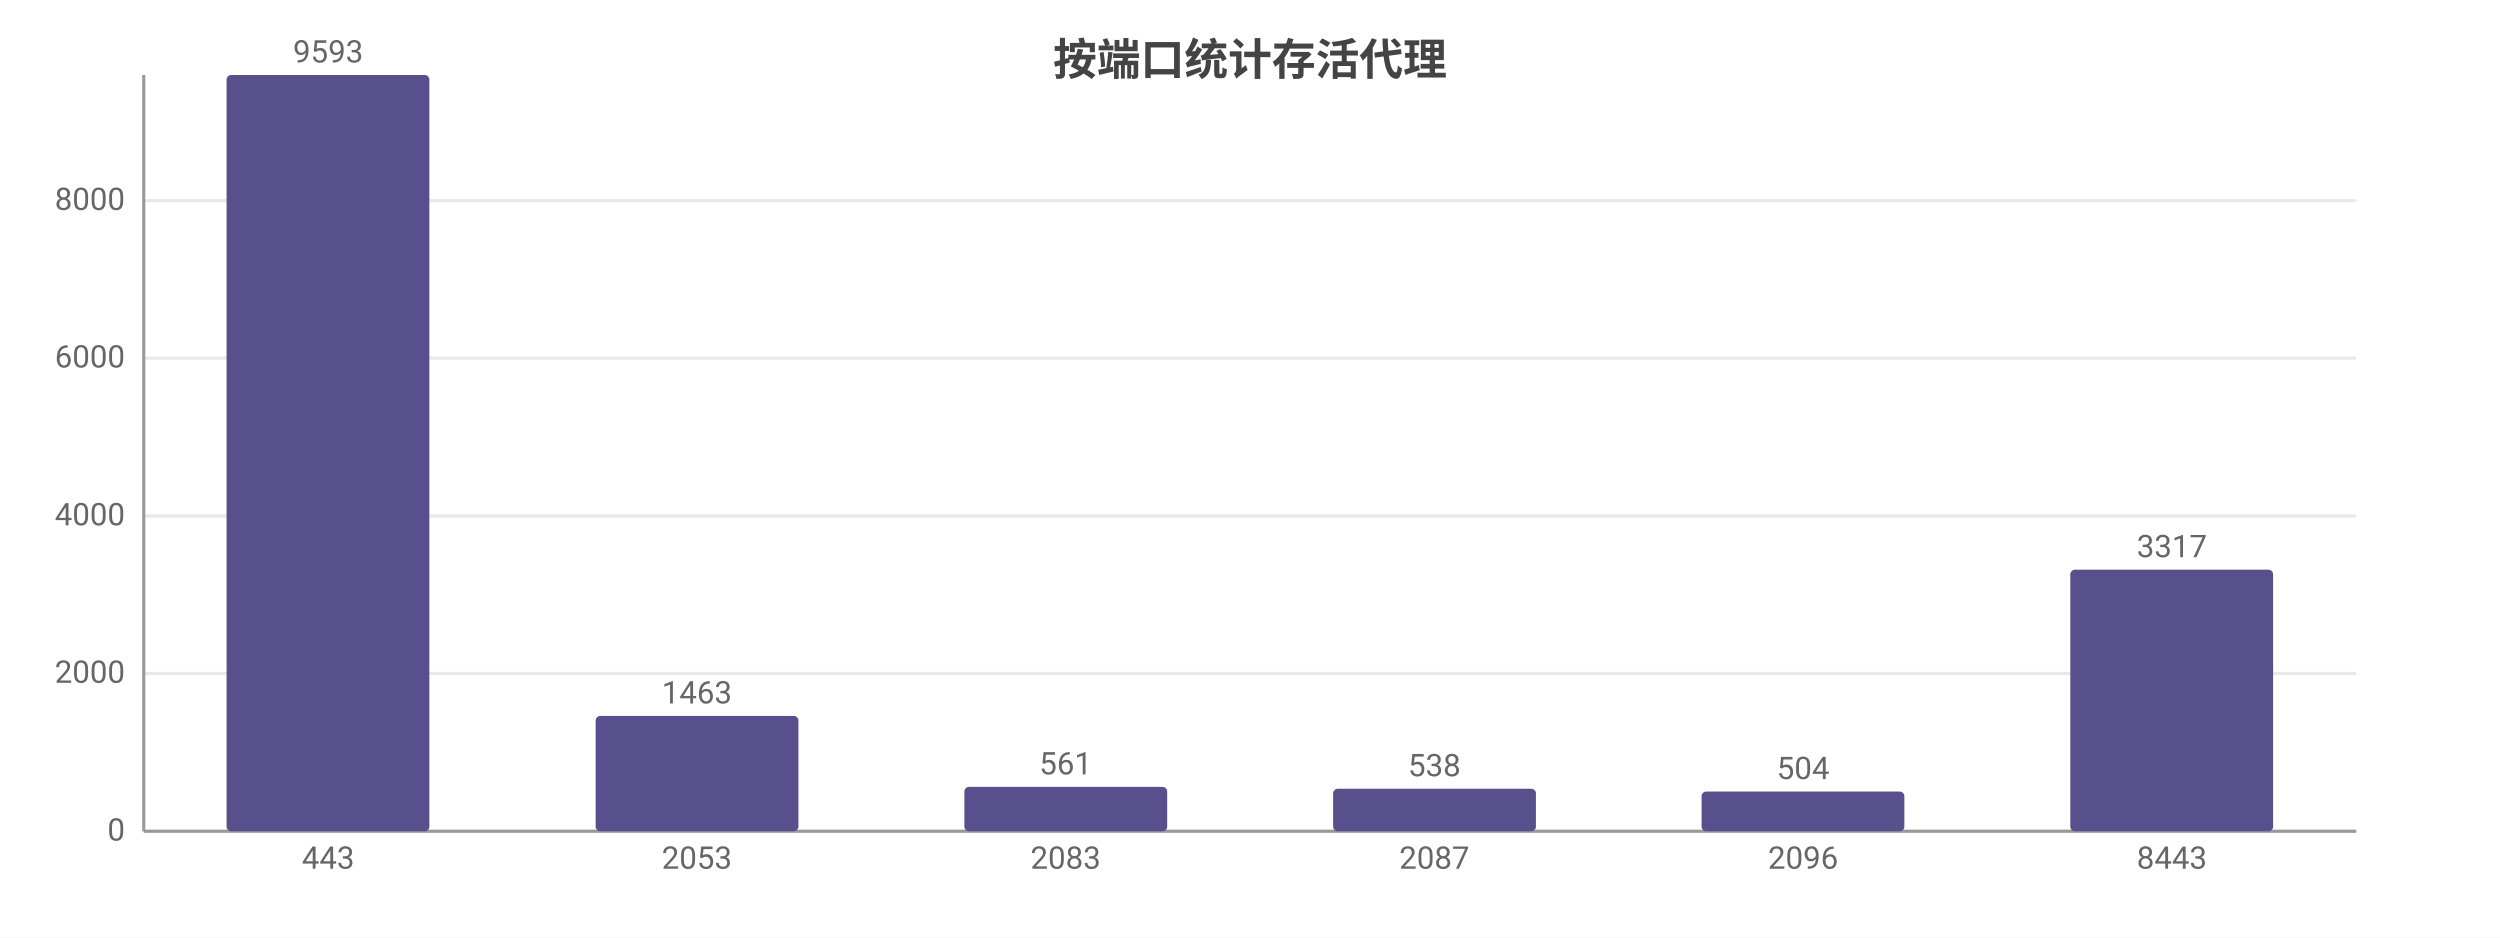
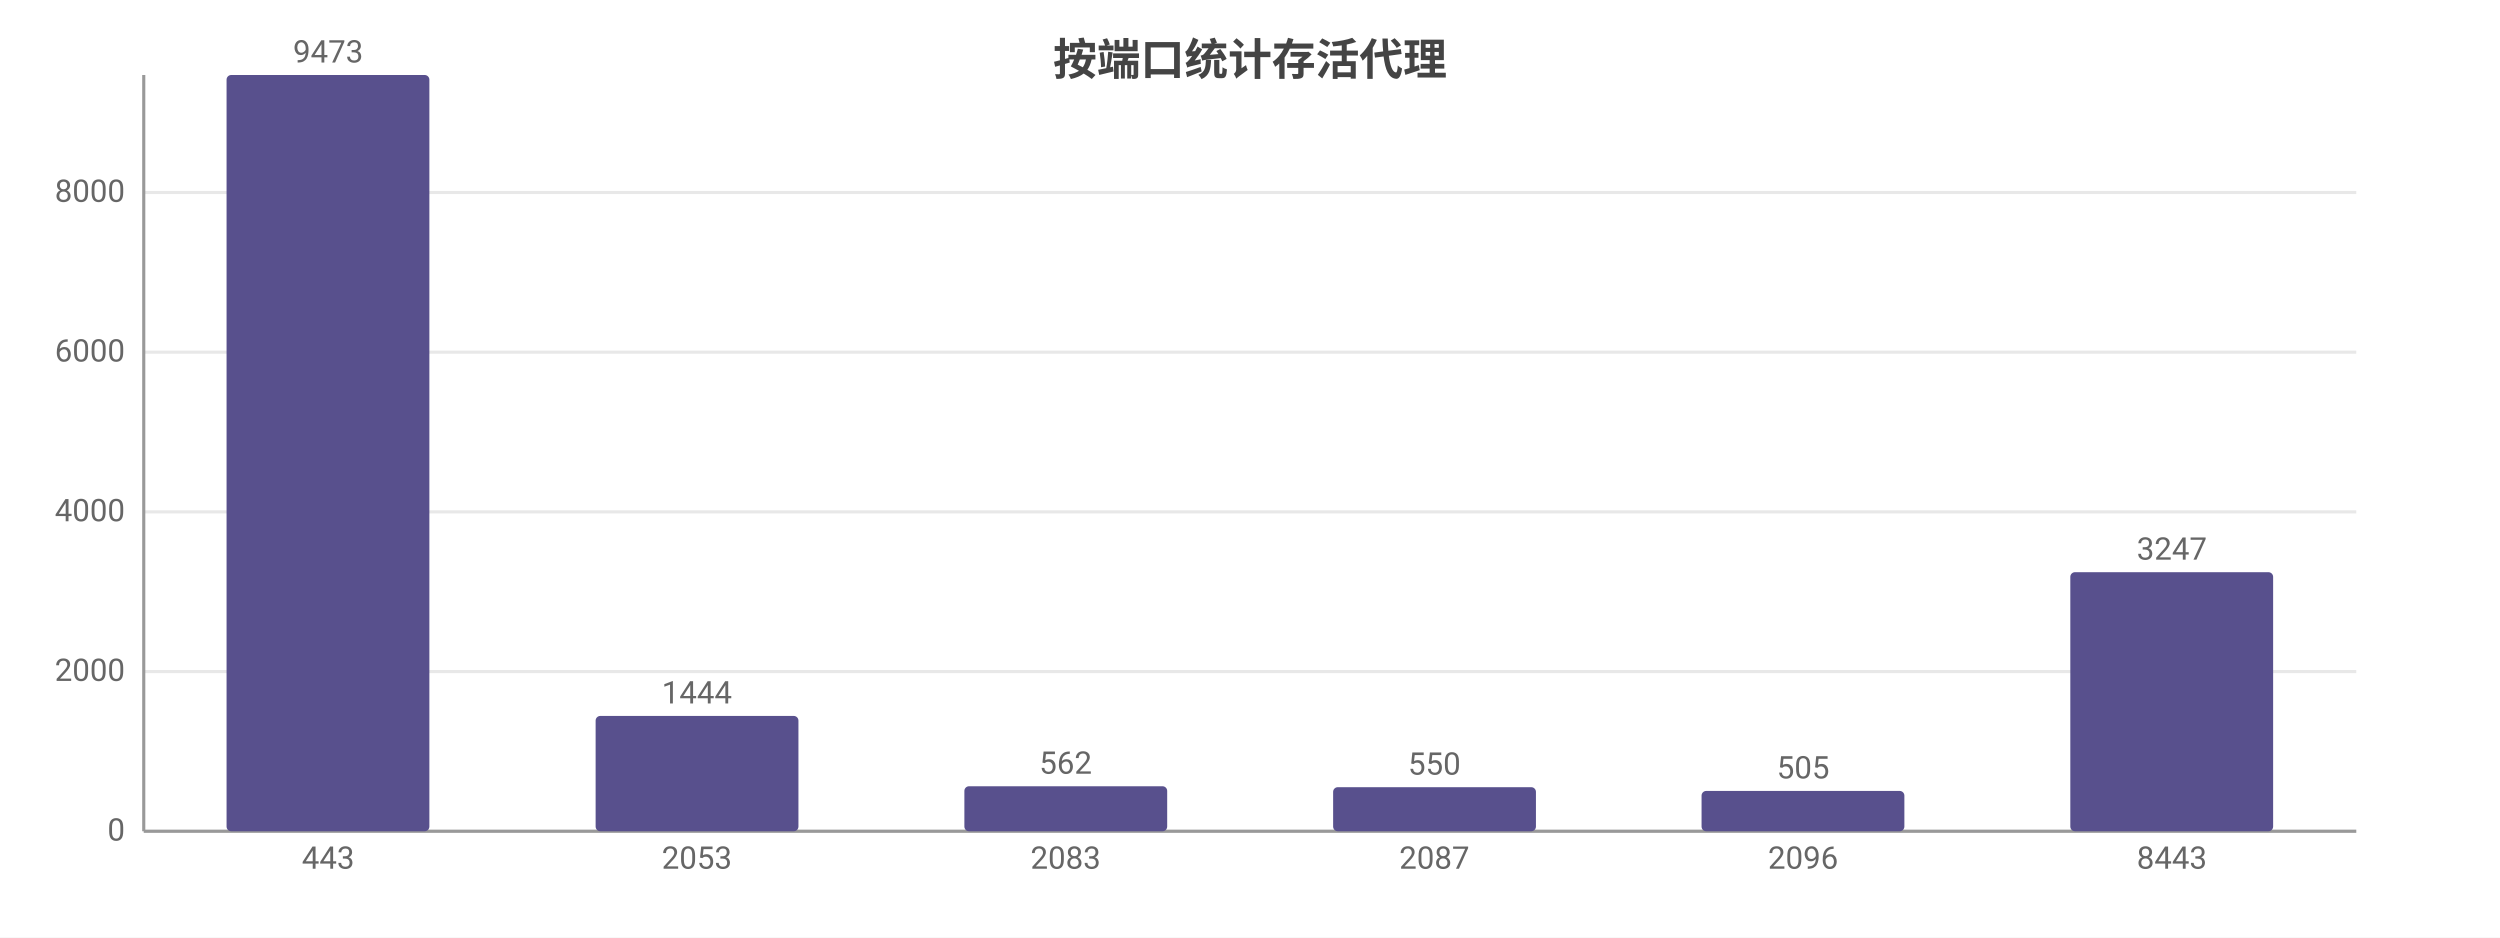
<svg xmlns="http://www.w3.org/2000/svg" width="800" height="300" viewBox="0 0 800 300">
  <rect width="800" height="300" fill="#ffffff" />
  <style>text{font-family:system-ui,-apple-system,'Segoe UI',Roboto,'PingFang SC','Microsoft YaHei','Noto Sans CJK SC',sans-serif}.g{stroke:#e8e8e8;stroke-width:1}.a{stroke:#999;stroke-width:1}.t{font-size:10px;fill:#666}.m{font-size:10px;text-anchor:middle;fill:#666}.e{font-size:10px;text-anchor:end;fill:#666}.l{font-size:11px;fill:#333}.tt{font-size:14px;font-weight:600;text-anchor:middle;fill:#444}.em{font-size:13px;text-anchor:middle;fill:#999}</style>
  <text class="tt" x="400.0" y="24">按端口统计存活代理</text>
  <line class="g" x1="46" y1="266" x2="754" y2="266" />
  <text class="e" x="40" y="269">0</text>
-   <line class="g" x1="46" y1="215.5" x2="754" y2="215.5" />
-   <text class="e" x="40" y="218.5">2000</text>
-   <line class="g" x1="46" y1="165.1" x2="754" y2="165.1" />
-   <text class="e" x="40" y="168.1">4000</text>
-   <line class="g" x1="46" y1="114.6" x2="754" y2="114.6" />
-   <text class="e" x="40" y="117.6">6000</text>
-   <line class="g" x1="46" y1="64.2" x2="754" y2="64.2" />
-   <text class="e" x="40" y="67.2">8000</text>
+   <line class="g" x1="46" y1="214.9" x2="754" y2="214.9" />
+   <text class="e" x="40" y="217.9">2000</text>
+   <line class="g" x1="46" y1="163.8" x2="754" y2="163.8" />
+   <text class="e" x="40" y="166.8">4000</text>
+   <line class="g" x1="46" y1="112.7" x2="754" y2="112.7" />
+   <text class="e" x="40" y="115.7">6000</text>
+   <line class="g" x1="46" y1="61.6" x2="754" y2="61.6" />
+   <text class="e" x="40" y="64.6">8000</text>
  <line class="a" x1="46" y1="24" x2="46" y2="266" />
  <line class="a" x1="46" y1="266" x2="754" y2="266" />
  <rect x="72.5" y="24" width="64.9" height="242" fill="#58508d" rx="1.5" />
-   <text class="m" x="105" y="20">9593</text>
+   <text class="m" x="105" y="20">9473</text>
  <text class="m" x="105" y="278">443</text>
  <rect x="190.6" y="229.1" width="64.9" height="36.9" fill="#58508d" rx="1.5" />
-   <text class="m" x="223" y="225.1">1463</text>
+   <text class="m" x="223" y="225.1">1444</text>
  <text class="m" x="223" y="278">2053</text>
-   <rect x="308.6" y="251.8" width="64.9" height="14.2" fill="#58508d" rx="1.5" />
-   <text class="m" x="341" y="247.8">561</text>
+   <rect x="308.6" y="251.6" width="64.9" height="14.4" fill="#58508d" rx="1.5" />
+   <text class="m" x="341" y="247.6">562</text>
  <text class="m" x="341" y="278">2083</text>
-   <rect x="426.6" y="252.4" width="64.9" height="13.6" fill="#58508d" rx="1.5" />
-   <text class="m" x="459" y="248.4">538</text>
+   <rect x="426.6" y="251.9" width="64.9" height="14.1" fill="#58508d" rx="1.5" />
+   <text class="m" x="459" y="247.9">550</text>
  <text class="m" x="459" y="278">2087</text>
-   <rect x="544.5" y="253.3" width="64.9" height="12.7" fill="#58508d" rx="1.5" />
-   <text class="m" x="577" y="249.3">504</text>
+   <rect x="544.5" y="253.1" width="64.9" height="12.9" fill="#58508d" rx="1.5" />
+   <text class="m" x="577" y="249.1">505</text>
  <text class="m" x="577" y="278">2096</text>
-   <rect x="662.5" y="182.3" width="64.9" height="83.7" fill="#58508d" rx="1.5" />
-   <text class="m" x="695" y="178.3">3317</text>
+   <rect x="662.5" y="183.1" width="64.9" height="82.9" fill="#58508d" rx="1.5" />
+   <text class="m" x="695" y="179.1">3247</text>
  <text class="m" x="695" y="278">8443</text>
</svg>
